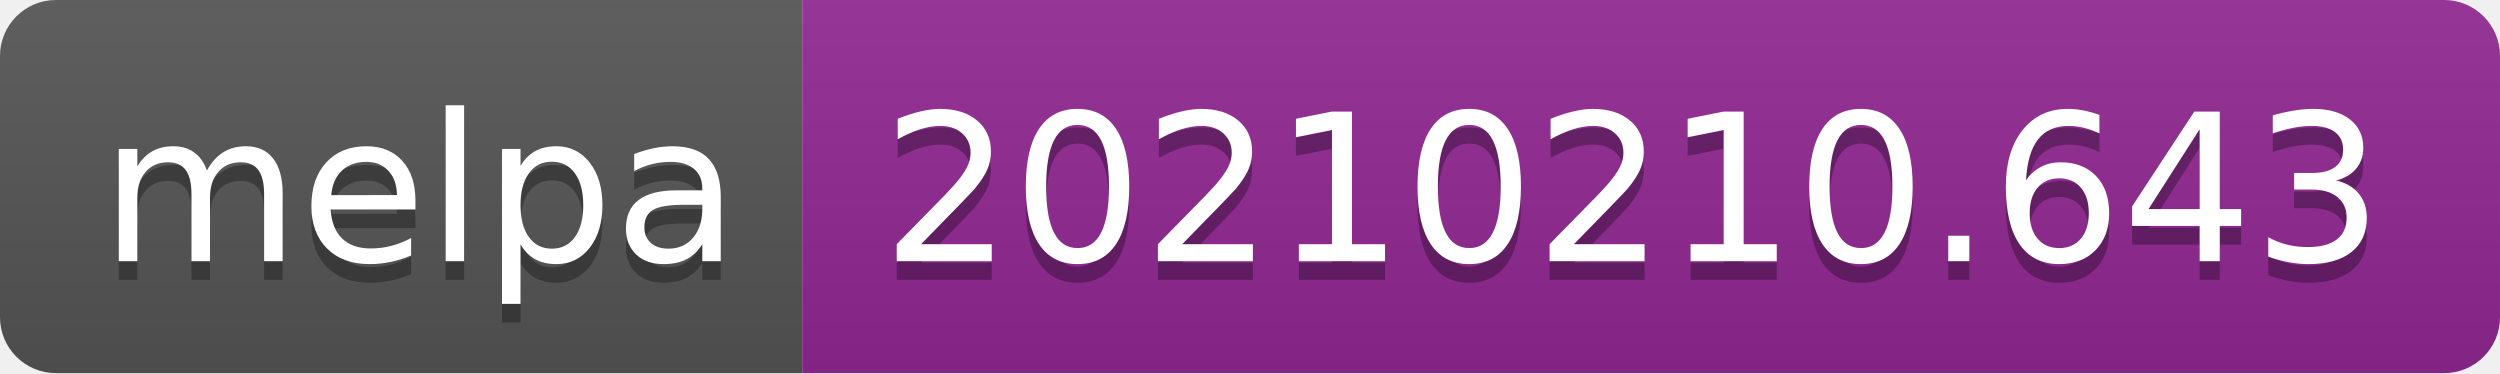
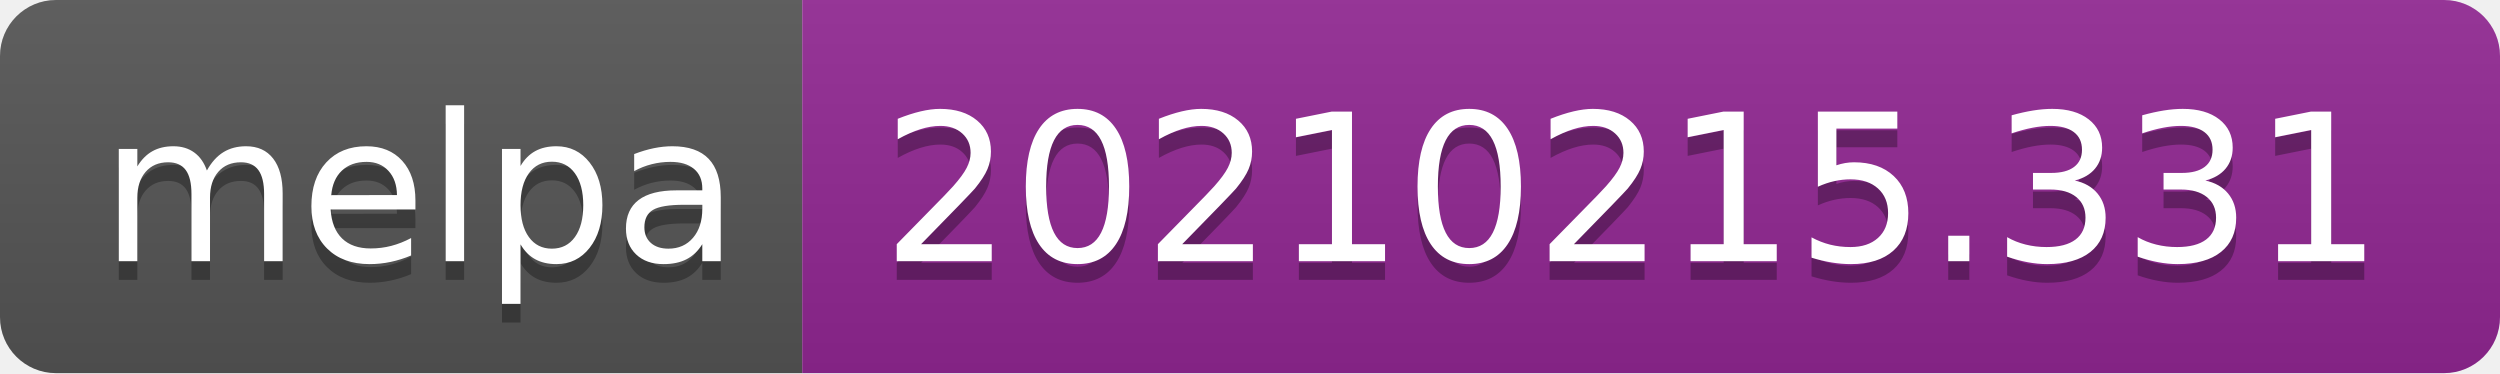
- <svg xmlns="http://www.w3.org/2000/svg" width="134" height="20" role="img" aria-label="melpa: 20210210.643">
+ <svg xmlns="http://www.w3.org/2000/svg" width="134" height="20" role="img" aria-label="melpa: 20210215.331">
  <linearGradient id="s" x2="0" y2="100%">
    <stop offset="0" stop-color="#bbb" stop-opacity=".1" />
    <stop offset="1" stop-opacity=".1" />
  </linearGradient>
  <clipPath id="r">
    <rect width="134" height="20" rx="3" fill="#fff" />
  </clipPath>
  <g clip-path="url(#r)">
    <rect width="43" height="20" fill="#555" />
    <rect x="43" width="91" height="20" fill="#922793" />
    <rect width="134" height="20" fill="url(#s)" />
  </g>
  <g fill="#fff" text-anchor="middle" font-family="Verdana,Geneva,DejaVu Sans,sans-serif" text-rendering="geometricPrecision" font-size="110">
    <text aria-hidden="true" x="225" y="150" fill="#010101" fill-opacity=".3" transform="scale(.1)" textLength="330">melpa</text>
    <text x="225" y="140" transform="scale(.1)" fill="#fff" textLength="330">melpa</text>
-     <text aria-hidden="true" x="875" y="150" fill="#010101" fill-opacity=".3" transform="scale(.1)" textLength="810">20210210.643</text>
-     <text x="875" y="140" transform="scale(.1)" fill="#fff" textLength="810">20210210.643</text>
+     <text aria-hidden="true" x="875" y="150" fill="#010101" fill-opacity=".3" transform="scale(.1)" textLength="810">20210215.331</text>
+     <text x="875" y="140" transform="scale(.1)" fill="#fff" textLength="810">20210215.331</text>
  </g>
</svg>
